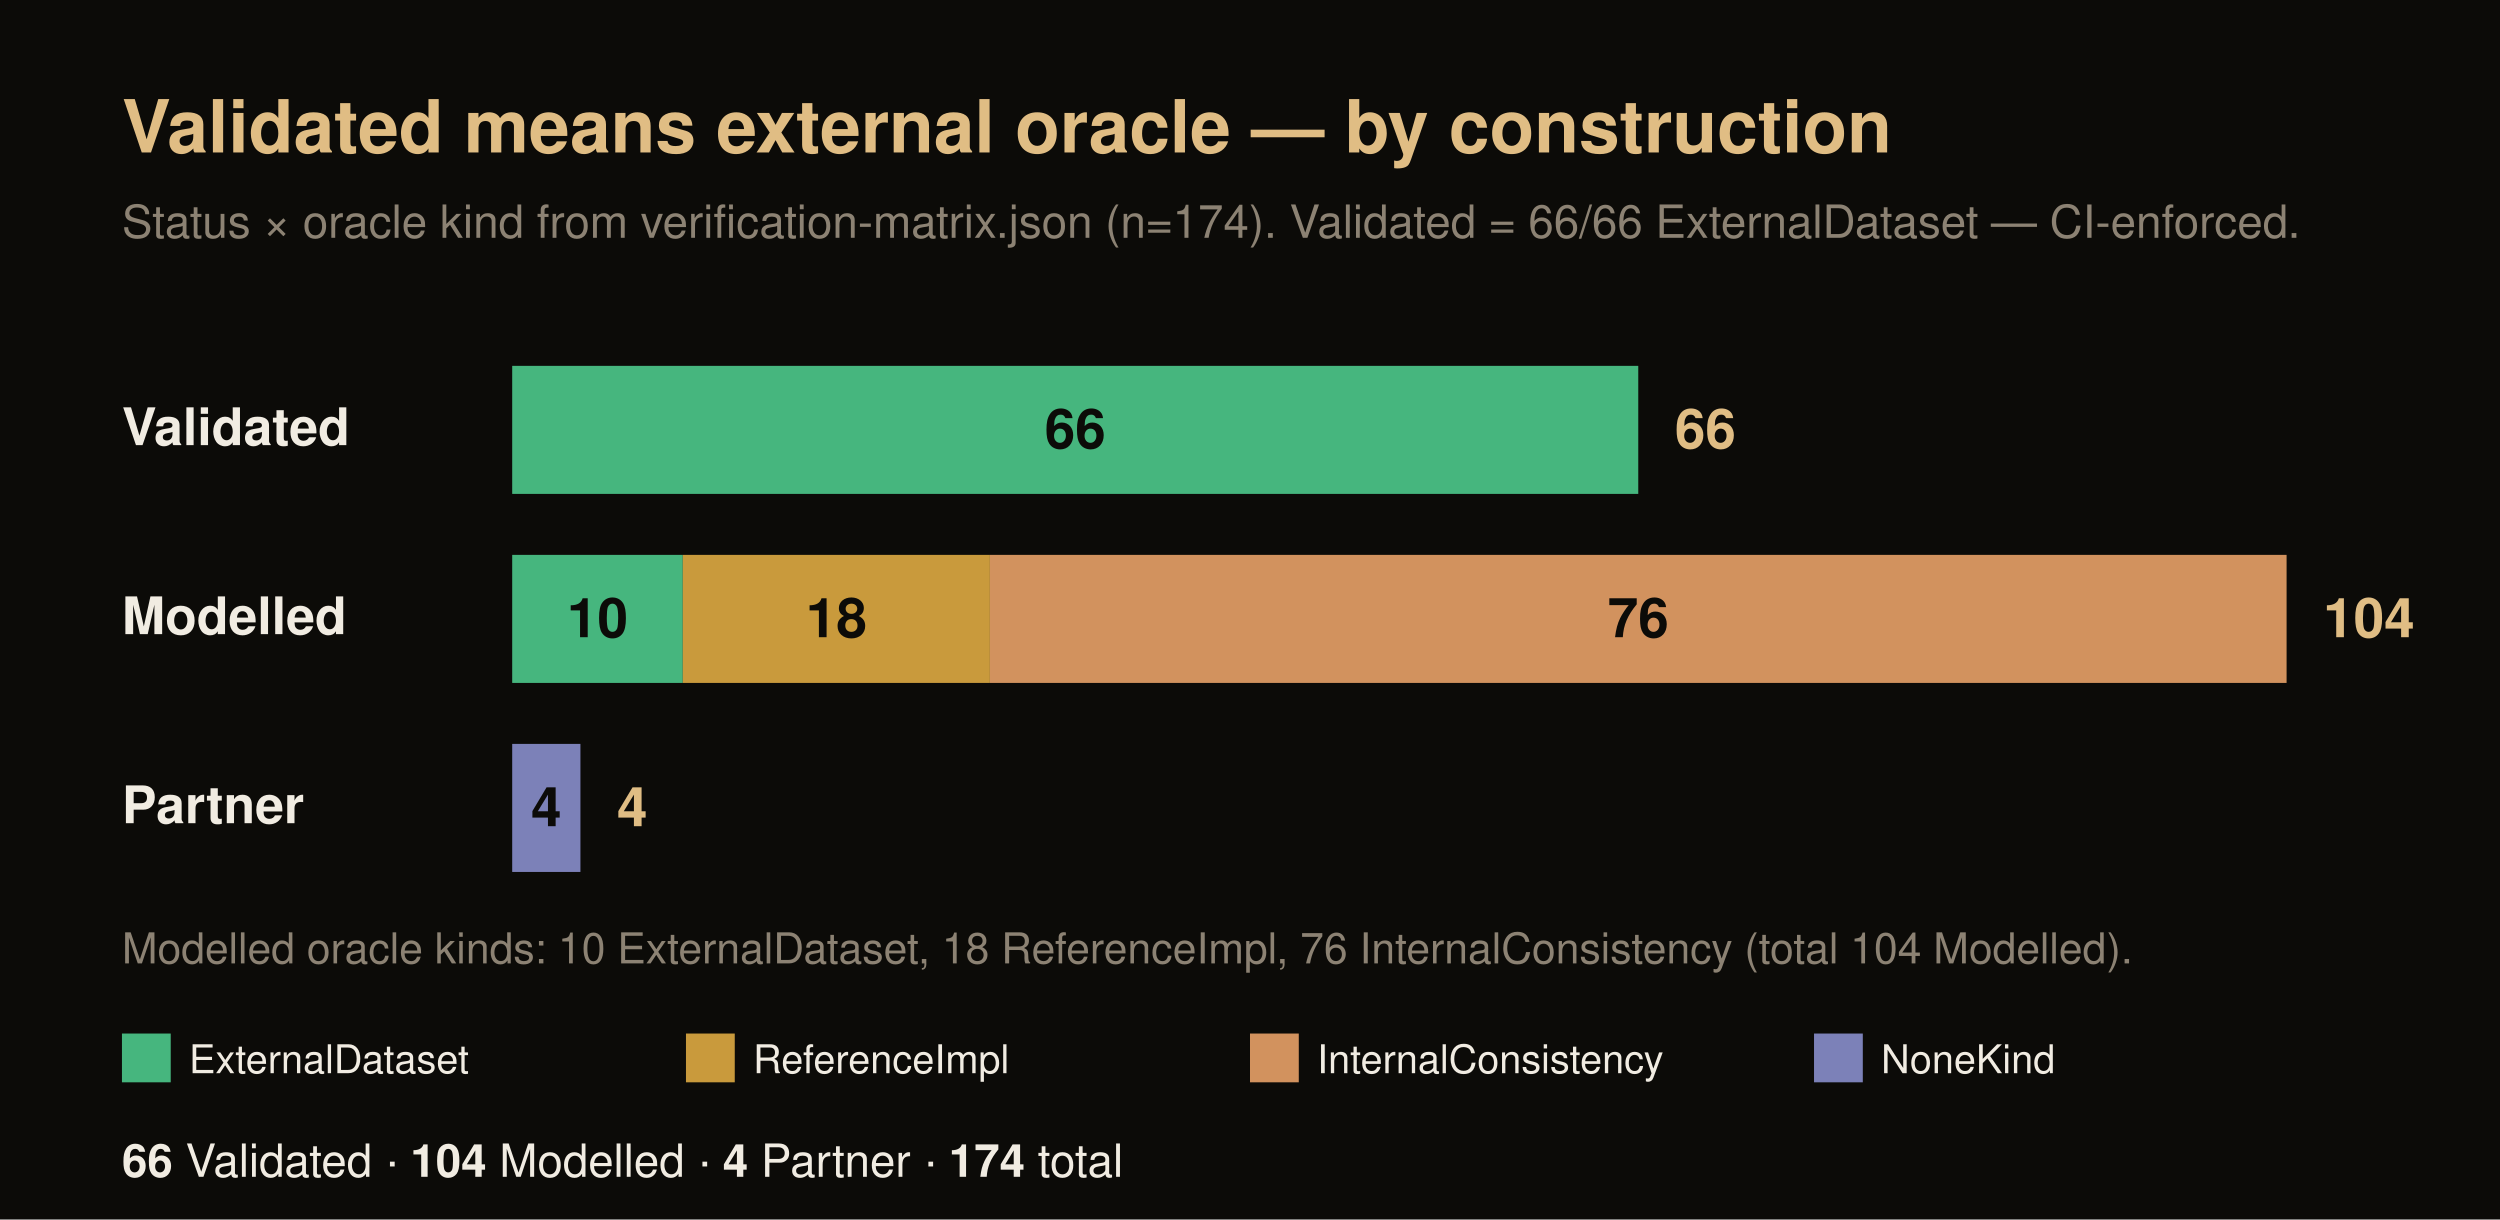
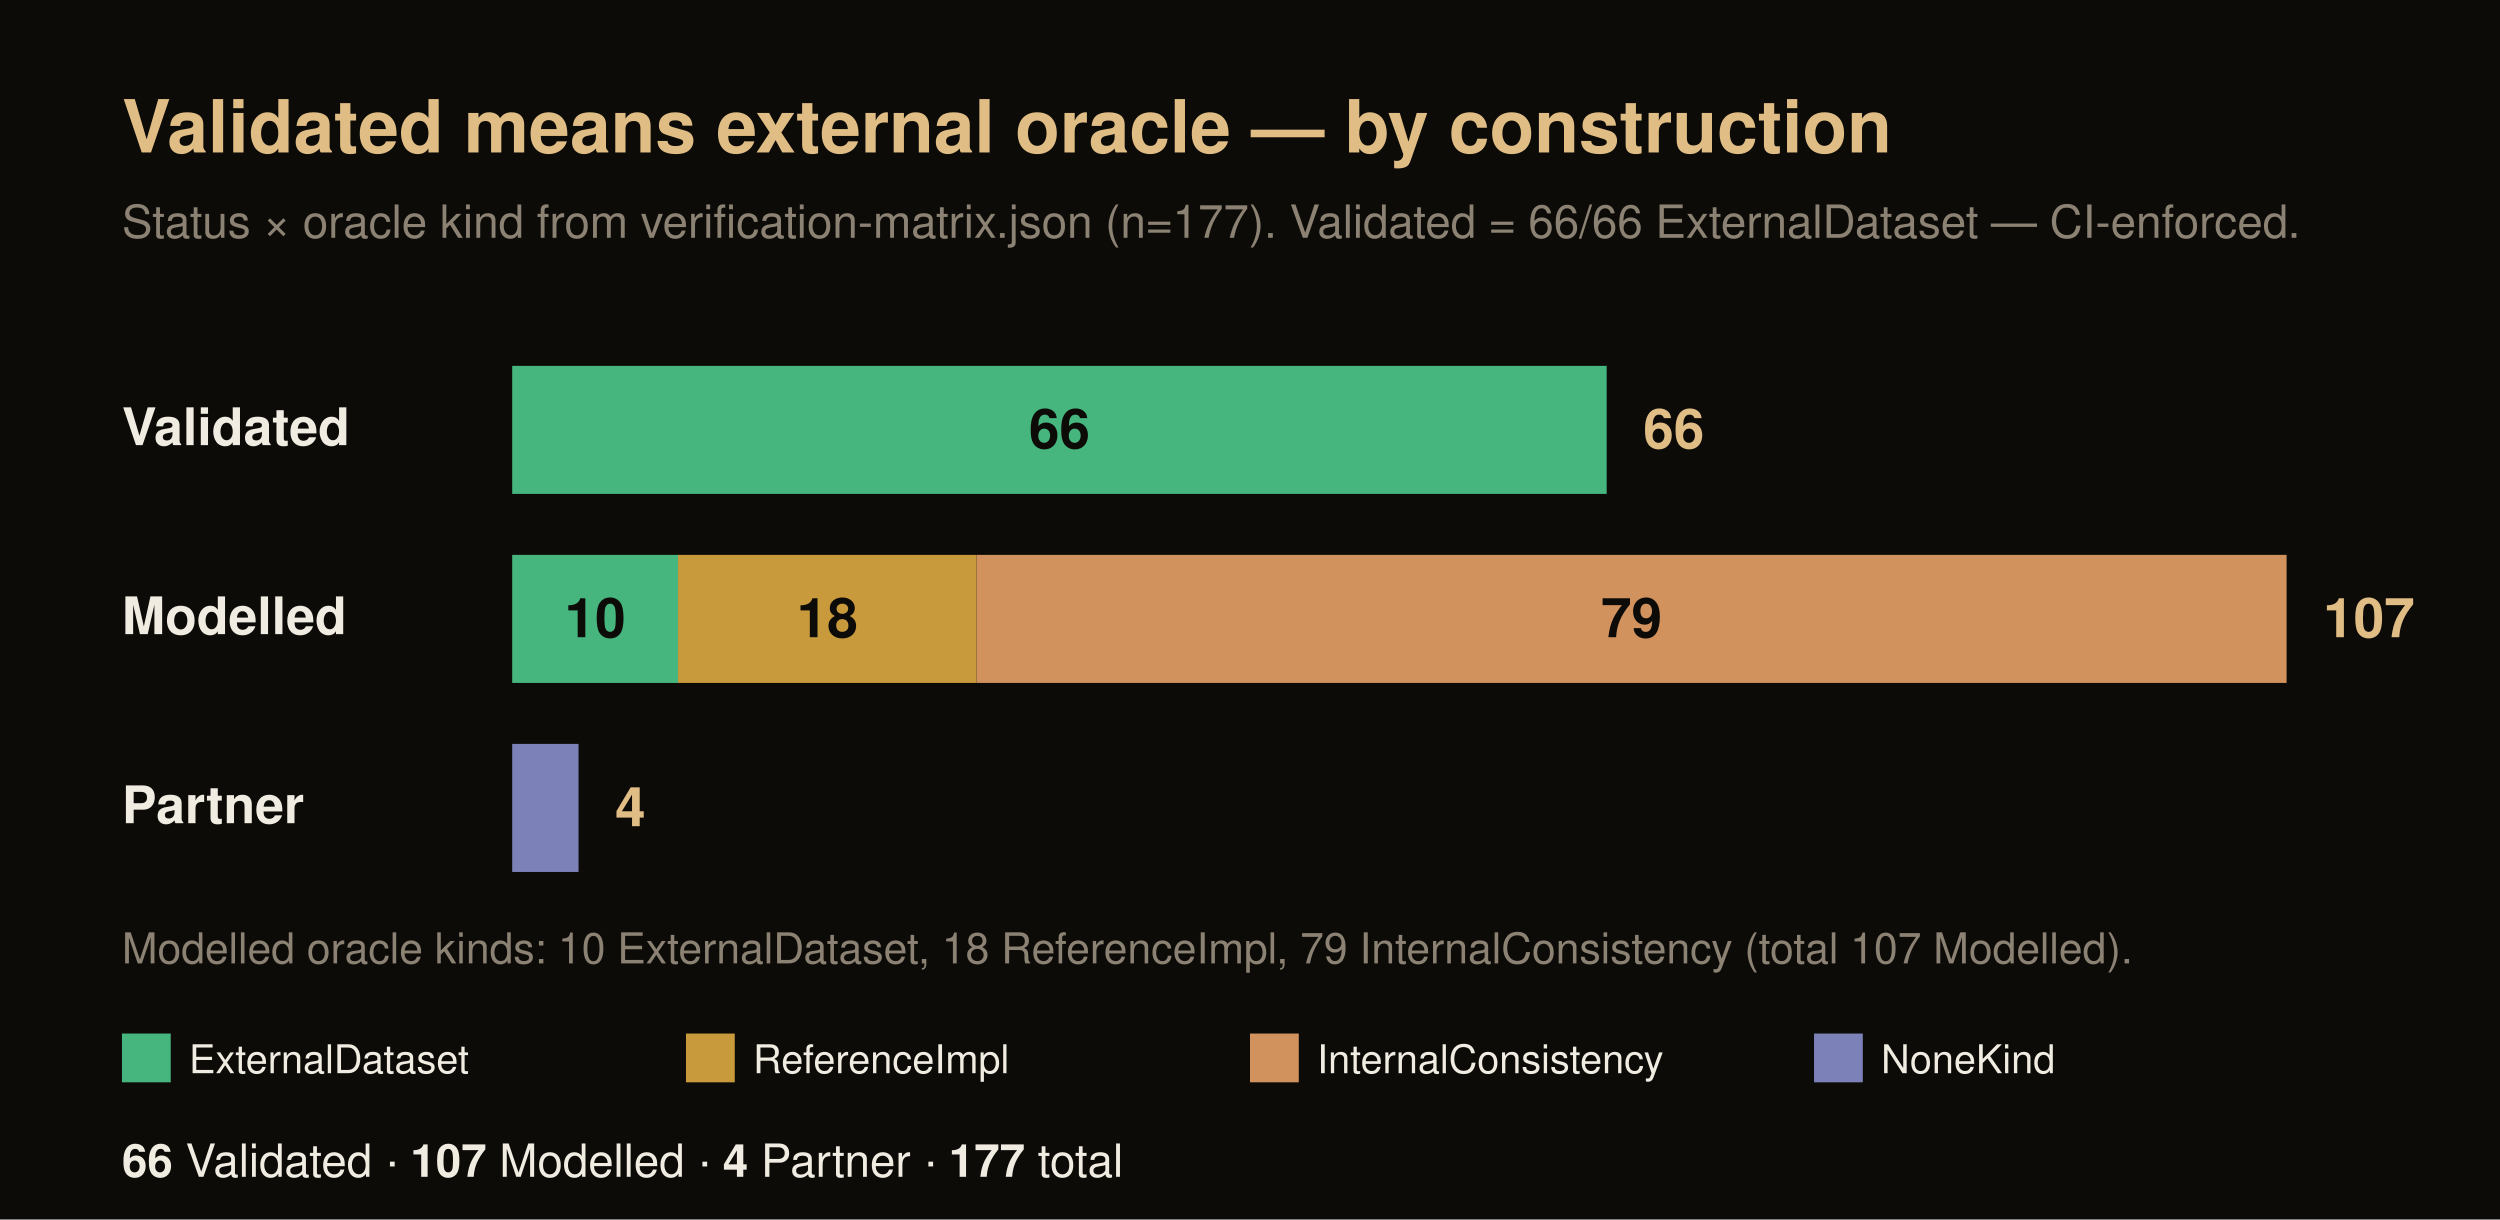
<svg xmlns="http://www.w3.org/2000/svg" width="820" height="400" viewBox="0 0 820 400" font-family="Helvetica, Arial, sans-serif">
  <rect x="0" y="0" width="820" height="400" fill="#0c0b08" />
  <text x="40" y="50" font-size="24" font-weight="700" fill="#e0bd84">Validated means external oracle — by construction</text>
-   <text x="40" y="78" font-size="15" fill="#8c8273">Status × oracle kind from verification-matrix.json (n=174). Validated = 66/66 ExternalDataset — CI-enforced.</text>
+   <text x="40" y="78" font-size="15" fill="#8c8273">Status × oracle kind from verification-matrix.json (n=177). Validated = 66/66 ExternalDataset — CI-enforced.</text>
  <text x="40" y="146" font-size="17" font-weight="700" fill="#f1ece2">Validated</text>
-   <rect x="168" y="120" width="369.35" height="42" fill="#46b67e" />
-   <text x="352.67" y="147" font-size="18" font-weight="700" fill="#0c0b08" text-anchor="middle">66</text>
-   <text x="549.35" y="147" font-size="18" font-weight="700" fill="#e0bd84">66</text>
+   <rect x="168" y="120" width="358.99" height="42" fill="#46b67e" />
+   <text x="347.5" y="147" font-size="18" font-weight="700" fill="#0c0b08" text-anchor="middle">66</text>
+   <text x="538.99" y="147" font-size="18" font-weight="700" fill="#e0bd84">66</text>
  <text x="40" y="208" font-size="17" font-weight="700" fill="#f1ece2">Modelled</text>
-   <rect x="168" y="182" width="55.96" height="42" fill="#46b67e" />
-   <text x="195.98" y="209" font-size="18" font-weight="700" fill="#0c0b08" text-anchor="middle">10</text>
-   <rect x="223.96" y="182" width="100.73" height="42" fill="#c99a3c" />
-   <text x="274.33" y="209" font-size="18" font-weight="700" fill="#0c0b08" text-anchor="middle">18</text>
-   <rect x="324.69" y="182" width="425.31" height="42" fill="#d2925e" />
-   <text x="537.35" y="209" font-size="18" font-weight="700" fill="#0c0b08" text-anchor="middle">76</text>
-   <text x="762" y="209" font-size="18" font-weight="700" fill="#e0bd84">104</text>
+   <rect x="168" y="182" width="54.39" height="42" fill="#46b67e" />
+   <text x="195.2" y="209" font-size="18" font-weight="700" fill="#0c0b08" text-anchor="middle">10</text>
+   <rect x="222.39" y="182" width="97.91" height="42" fill="#c99a3c" />
+   <text x="271.35" y="209" font-size="18" font-weight="700" fill="#0c0b08" text-anchor="middle">18</text>
+   <rect x="320.3" y="182" width="429.7" height="42" fill="#d2925e" />
+   <text x="535.15" y="209" font-size="18" font-weight="700" fill="#0c0b08" text-anchor="middle">79</text>
+   <text x="762" y="209" font-size="18" font-weight="700" fill="#e0bd84">107</text>
  <text x="40" y="270" font-size="17" font-weight="700" fill="#f1ece2">Partner</text>
-   <rect x="168" y="244" width="22.38" height="42" fill="#7c81b8" />
-   <text x="179.19" y="271" font-size="18" font-weight="700" fill="#0c0b08" text-anchor="middle">4</text>
-   <text x="202.38" y="271" font-size="18" font-weight="700" fill="#e0bd84">4</text>
-   <text x="40" y="316" font-size="14" fill="#8c8273">Modelled oracle kinds: 10 ExternalDataset, 18 ReferenceImpl, 76 InternalConsistency (total 104 Modelled).</text>
+   <rect x="168" y="244" width="21.76" height="42" fill="#7c81b8" />
+   <text x="201.76" y="271" font-size="18" font-weight="700" fill="#e0bd84">4</text>
+   <text x="40" y="316" font-size="14" fill="#8c8273">Modelled oracle kinds: 10 ExternalDataset, 18 ReferenceImpl, 79 InternalConsistency (total 107 Modelled).</text>
  <rect x="40" y="339" width="16" height="16" fill="#46b67e" />
  <text x="62" y="352" font-size="13" fill="#f1ece2">ExternalDataset</text>
  <rect x="225" y="339" width="16" height="16" fill="#c99a3c" />
  <text x="247" y="352" font-size="13" fill="#f1ece2">ReferenceImpl</text>
  <rect x="410" y="339" width="16" height="16" fill="#d2925e" />
  <text x="432" y="352" font-size="13" fill="#f1ece2">InternalConsistency</text>
  <rect x="595" y="339" width="16" height="16" fill="#7c81b8" />
  <text x="617" y="352" font-size="13" fill="#f1ece2">NoneKind</text>
  <text x="40" y="386" font-size="15" fill="#f1ece2">
-     <tspan font-weight="700">66</tspan> Validated · <tspan font-weight="700">104</tspan> Modelled · <tspan font-weight="700">4</tspan> Partner · <tspan font-weight="700">174</tspan> total</text>
+     <tspan font-weight="700">66</tspan> Validated · <tspan font-weight="700">107</tspan> Modelled · <tspan font-weight="700">4</tspan> Partner · <tspan font-weight="700">177</tspan> total</text>
</svg>
